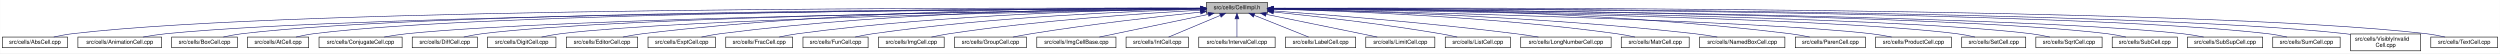
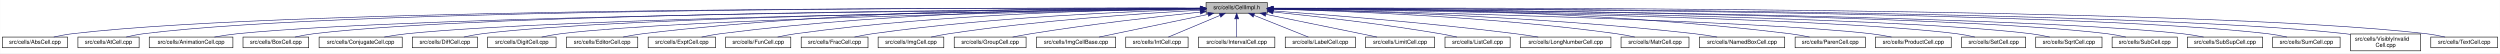
- <svg xmlns="http://www.w3.org/2000/svg" xmlns:xlink="http://www.w3.org/1999/xlink" width="4453pt" height="95pt" viewBox="0.00 0.00 4452.50 95.00">
+ <svg xmlns="http://www.w3.org/2000/svg" xmlns:xlink="http://www.w3.org/1999/xlink" width="4452pt" height="95pt" viewBox="0.00 0.00 4451.50 95.00">
  <g id="graph0" class="graph" transform="scale(1 1) rotate(0) translate(4 91)">
-     <polygon fill="white" stroke="transparent" points="-4,4 -4,-91 4448.5,-91 4448.5,4 -4,4" />
+     <polygon fill="white" stroke="transparent" points="-4,4 -4,-91 4447.5,-91 4447.5,4 -4,4" />
    <g id="node1" class="node">
      <g id="a_node1">
        <a xlink:title="Macros and types used only by cell implementations, not by cell users.">
-           <polygon fill="#bfbfbf" stroke="black" points="2144.5,-67.5 2144.5,-86.5 2253.5,-86.5 2253.5,-67.5 2144.5,-67.5" />
-           <text text-anchor="middle" x="2199" y="-74.5" font-family="Helvetica,sans-Serif" font-size="10.00">src/cells/CellImpl.h</text>
+           <polygon fill="#bfbfbf" stroke="black" points="2143.5,-67.5 2143.5,-86.5 2252.5,-86.5 2252.5,-67.5 2143.5,-67.5" />
+           <text text-anchor="middle" x="2198" y="-74.5" font-family="Helvetica,sans-Serif" font-size="10.00">src/cells/CellImpl.h</text>
        </a>
      </g>
    </g>
    <g id="node2" class="node">
      <g id="a_node2">
        <a xlink:href="AbsCell_8cpp.html" target="_top" xlink:title="This file defines the class AbsCell.">
          <polygon fill="white" stroke="black" points="0,-6 0,-25 116,-25 116,-6 0,-6" />
          <text text-anchor="middle" x="58" y="-13" font-family="Helvetica,sans-Serif" font-size="10.00">src/cells/AbsCell.cpp</text>
        </a>
      </g>
    </g>
    <g id="edge1" class="edge">
-       <path fill="none" stroke="midnightblue" d="M2134.12,-76.26C1828.21,-77.25 527.95,-78.53 125,-31 114.01,-29.7 102.16,-27.44 91.53,-25.07" />
-       <polygon fill="midnightblue" stroke="midnightblue" points="2134.17,-79.76 2144.16,-76.23 2134.15,-72.76 2134.17,-79.76" />
+       <path fill="none" stroke="midnightblue" d="M2133.15,-76.26C1827.39,-77.25 527.75,-78.51 125,-31 114.01,-29.7 102.16,-27.44 91.53,-25.07" />
+       <polygon fill="midnightblue" stroke="midnightblue" points="2133.2,-79.76 2143.18,-76.23 2133.17,-72.76 2133.2,-79.76" />
    </g>
    <g id="node3" class="node">
      <g id="a_node3">
-         <a xlink:href="AnimationCell_8cpp.html" target="_top" xlink:title="This file defines the class AnimationCell.">
-           <polygon fill="white" stroke="black" points="134.5,-6 134.5,-25 283.5,-25 283.5,-6 134.5,-6" />
-           <text text-anchor="middle" x="209" y="-13" font-family="Helvetica,sans-Serif" font-size="10.00">src/cells/AnimationCell.cpp</text>
+         <a xlink:href="AtCell_8cpp.html" target="_top" xlink:title="This file defines the class AtCell.">
+           <polygon fill="white" stroke="black" points="134.5,-6 134.5,-25 243.5,-25 243.5,-6 134.5,-6" />
+           <text text-anchor="middle" x="189" y="-13" font-family="Helvetica,sans-Serif" font-size="10.00">src/cells/AtCell.cpp</text>
        </a>
      </g>
    </g>
    <g id="edge2" class="edge">
-       <path fill="none" stroke="midnightblue" d="M2133.81,-75.77C1842.83,-74.54 660.89,-67.37 292,-31 278.46,-29.67 263.81,-27.39 250.63,-25.03" />
-       <polygon fill="midnightblue" stroke="midnightblue" points="2134.17,-79.27 2144.19,-75.81 2134.2,-72.27 2134.17,-79.27" />
+       <path fill="none" stroke="midnightblue" d="M2133.33,-76.27C1839.46,-77.22 628.12,-78.14 252,-31 241.64,-29.7 230.5,-27.43 220.5,-25.07" />
+       <polygon fill="midnightblue" stroke="midnightblue" points="2133.4,-79.77 2143.39,-76.23 2133.38,-72.77 2133.4,-79.77" />
    </g>
    <g id="node4" class="node">
      <g id="a_node4">
-         <a xlink:href="BoxCell_8cpp.html" target="_top" xlink:title="This file defines the class BoxCell.">
-           <polygon fill="white" stroke="black" points="301.5,-6 301.5,-25 418.5,-25 418.5,-6 301.5,-6" />
-           <text text-anchor="middle" x="360" y="-13" font-family="Helvetica,sans-Serif" font-size="10.00">src/cells/BoxCell.cpp</text>
+         <a xlink:href="AnimationCell_8cpp.html" target="_top" xlink:title="This file defines the class AnimationCell.">
+           <polygon fill="white" stroke="black" points="261.5,-6 261.5,-25 410.5,-25 410.5,-6 261.5,-6" />
+           <text text-anchor="middle" x="336" y="-13" font-family="Helvetica,sans-Serif" font-size="10.00">src/cells/AnimationCell.cpp</text>
        </a>
      </g>
    </g>
    <g id="edge3" class="edge">
-       <path fill="none" stroke="midnightblue" d="M2133.89,-75.98C1855.89,-75.66 767.14,-71.76 427,-31 416.01,-29.68 404.16,-27.41 393.53,-25.05" />
-       <polygon fill="midnightblue" stroke="midnightblue" points="2134.2,-79.48 2144.21,-75.99 2134.21,-72.48 2134.2,-79.48" />
+       <path fill="none" stroke="midnightblue" d="M2133.13,-75.64C1854.94,-73.92 761.42,-65.05 419,-31 405.46,-29.65 390.81,-27.37 377.63,-25.01" />
+       <polygon fill="midnightblue" stroke="midnightblue" points="2133.43,-79.15 2143.46,-75.71 2133.48,-72.15 2133.43,-79.15" />
    </g>
    <g id="node5" class="node">
      <g id="a_node5">
-         <a xlink:href="AtCell_8cpp.html" target="_top" xlink:title="This file defines the class AtCell.">
-           <polygon fill="white" stroke="black" points="436.5,-6 436.5,-25 545.5,-25 545.5,-6 436.5,-6" />
-           <text text-anchor="middle" x="491" y="-13" font-family="Helvetica,sans-Serif" font-size="10.00">src/cells/AtCell.cpp</text>
+         <a xlink:href="BoxCell_8cpp.html" target="_top" xlink:title="This file defines the class BoxCell.">
+           <polygon fill="white" stroke="black" points="428.5,-6 428.5,-25 545.5,-25 545.5,-6 428.5,-6" />
+           <text text-anchor="middle" x="487" y="-13" font-family="Helvetica,sans-Serif" font-size="10.00">src/cells/BoxCell.cpp</text>
        </a>
      </g>
    </g>
    <g id="edge4" class="edge">
-       <path fill="none" stroke="midnightblue" d="M2134.27,-75.92C1869.56,-75.32 868.63,-70.44 555,-31 544.49,-29.68 533.17,-27.4 523.01,-25.04" />
-       <polygon fill="midnightblue" stroke="midnightblue" points="2134.47,-79.42 2144.48,-75.94 2134.49,-72.42 2134.47,-79.42" />
+       <path fill="none" stroke="midnightblue" d="M2132.88,-75.81C1867.71,-74.77 868.51,-68.4 555,-31 543.85,-29.67 531.83,-27.39 521.04,-25.03" />
+       <polygon fill="midnightblue" stroke="midnightblue" points="2133.1,-79.31 2143.11,-75.84 2133.13,-72.31 2133.1,-79.31" />
    </g>
    <g id="node6" class="node">
      <g id="a_node6">
        <a xlink:href="ConjugateCell_8cpp.html" target="_top" xlink:title="This file defines the class ConjugateCell.">
          <polygon fill="white" stroke="black" points="564,-6 564,-25 712,-25 712,-6 564,-6" />
          <text text-anchor="middle" x="638" y="-13" font-family="Helvetica,sans-Serif" font-size="10.00">src/cells/ConjugateCell.cpp</text>
        </a>
      </g>
    </g>
    <g id="edge5" class="edge">
-       <path fill="none" stroke="midnightblue" d="M2134.02,-75.25C1886.3,-72.22 1001.1,-59.58 721,-31 707.61,-29.63 693.13,-27.38 680.06,-25.05" />
-       <polygon fill="midnightblue" stroke="midnightblue" points="2134.25,-78.76 2144.29,-75.38 2134.33,-71.76 2134.25,-78.76" />
+       <path fill="none" stroke="midnightblue" d="M2133.06,-75.25C1885.51,-72.22 1000.91,-59.57 721,-31 707.61,-29.63 693.13,-27.38 680.06,-25.05" />
+       <polygon fill="midnightblue" stroke="midnightblue" points="2133.29,-78.76 2143.33,-75.38 2133.37,-71.76 2133.29,-78.76" />
    </g>
    <g id="node7" class="node">
      <g id="a_node7">
        <a xlink:href="DiffCell_8cpp.html" target="_top" xlink:title="This file defines the class DiffCell.">
          <polygon fill="white" stroke="black" points="730,-6 730,-25 846,-25 846,-6 730,-6" />
          <text text-anchor="middle" x="788" y="-13" font-family="Helvetica,sans-Serif" font-size="10.00">src/cells/DiffCell.cpp</text>
        </a>
      </g>
    </g>
    <g id="edge6" class="edge">
-       <path fill="none" stroke="midnightblue" d="M2134.15,-75.37C1901.17,-72.88 1107,-62.23 855,-31 844.13,-29.65 832.42,-27.4 821.88,-25.07" />
-       <polygon fill="midnightblue" stroke="midnightblue" points="2134.45,-78.88 2144.49,-75.48 2134.53,-71.88 2134.45,-78.88" />
+       <path fill="none" stroke="midnightblue" d="M2133.15,-75.37C1900.28,-72.87 1106.8,-62.21 855,-31 844.13,-29.65 832.42,-27.4 821.88,-25.07" />
+       <polygon fill="midnightblue" stroke="midnightblue" points="2133.12,-78.87 2143.16,-75.48 2133.2,-71.87 2133.12,-78.87" />
    </g>
    <g id="node8" class="node">
      <g id="a_node8">
        <a xlink:href="DigitCell_8cpp.html" target="_top" xlink:title="This file defines the class DigitCell.">
          <polygon fill="white" stroke="black" points="864,-6 864,-25 986,-25 986,-6 864,-6" />
          <text text-anchor="middle" x="925" y="-13" font-family="Helvetica,sans-Serif" font-size="10.00">src/cells/DigitCell.cpp</text>
        </a>
      </g>
    </g>
    <g id="edge7" class="edge">
-       <path fill="none" stroke="midnightblue" d="M2134.1,-75C1917.19,-71.45 1218.46,-58.13 995,-31 983.67,-29.62 971.44,-27.36 960.42,-25.03" />
-       <polygon fill="midnightblue" stroke="midnightblue" points="2134.31,-78.51 2144.37,-75.17 2134.43,-71.51 2134.31,-78.51" />
+       <path fill="none" stroke="midnightblue" d="M2133.16,-75C1916.42,-71.44 1218.27,-58.11 995,-31 983.67,-29.62 971.44,-27.36 960.42,-25.03" />
+       <polygon fill="midnightblue" stroke="midnightblue" points="2133.36,-78.51 2143.41,-75.17 2133.47,-71.51 2133.36,-78.51" />
    </g>
    <g id="node9" class="node">
      <g id="a_node9">
        <a xlink:href="EditorCell_8cpp.html" target="_top" xlink:title="This file defines the class EditorCell.">
          <polygon fill="white" stroke="black" points="1004.5,-6 1004.5,-25 1131.5,-25 1131.5,-6 1004.5,-6" />
          <text text-anchor="middle" x="1068" y="-13" font-family="Helvetica,sans-Serif" font-size="10.00">src/cells/EditorCell.cpp</text>
        </a>
      </g>
    </g>
    <g id="edge8" class="edge">
-       <path fill="none" stroke="midnightblue" d="M2134.21,-76.69C1968.36,-77.73 1515.13,-75.84 1141,-31 1129.33,-29.6 1116.73,-27.36 1105.34,-25.06" />
-       <polygon fill="midnightblue" stroke="midnightblue" points="2134.28,-80.19 2144.25,-76.63 2134.23,-73.19 2134.28,-80.19" />
+       <path fill="none" stroke="midnightblue" d="M2133.28,-76.69C1967.58,-77.71 1514.78,-75.81 1141,-31 1129.33,-29.6 1116.73,-27.36 1105.34,-25.06" />
+       <polygon fill="midnightblue" stroke="midnightblue" points="2133.33,-80.19 2143.3,-76.62 2133.28,-73.19 2133.33,-80.19" />
    </g>
    <g id="node10" class="node">
      <g id="a_node10">
        <a xlink:href="ExptCell_8cpp.html" target="_top" xlink:title="This file defines the class ExptCell.">
          <polygon fill="white" stroke="black" points="1150,-6 1150,-25 1270,-25 1270,-6 1150,-6" />
          <text text-anchor="middle" x="1210" y="-13" font-family="Helvetica,sans-Serif" font-size="10.00">src/cells/ExptCell.cpp</text>
        </a>
      </g>
    </g>
    <g id="edge9" class="edge">
-       <path fill="none" stroke="midnightblue" d="M2134.29,-76.34C1983.63,-76.38 1598,-72.06 1279,-31 1267.95,-29.58 1256.04,-27.33 1245.27,-25.03" />
-       <polygon fill="midnightblue" stroke="midnightblue" points="2134.3,-79.84 2144.29,-76.33 2134.29,-72.84 2134.3,-79.84" />
+       <path fill="none" stroke="midnightblue" d="M2132.9,-76.34C1982.09,-76.35 1597.33,-71.98 1279,-31 1267.95,-29.58 1256.04,-27.33 1245.27,-25.03" />
+       <polygon fill="midnightblue" stroke="midnightblue" points="2133.36,-79.84 2143.35,-76.33 2133.35,-72.84 2133.36,-79.84" />
    </g>
    <g id="node11" class="node">
      <g id="a_node11">
-         <a xlink:href="FracCell_8cpp.html" target="_top" xlink:title="This file defines the class FracCell.">
-           <polygon fill="white" stroke="black" points="1288.5,-6 1288.5,-25 1407.5,-25 1407.5,-6 1288.5,-6" />
-           <text text-anchor="middle" x="1348" y="-13" font-family="Helvetica,sans-Serif" font-size="10.00">src/cells/FracCell.cpp</text>
+         <a xlink:href="FunCell_8cpp.html" target="_top" xlink:title="This file defines the class FunCell.">
+           <polygon fill="white" stroke="black" points="1288,-6 1288,-25 1404,-25 1404,-6 1288,-6" />
+           <text text-anchor="middle" x="1346" y="-13" font-family="Helvetica,sans-Serif" font-size="10.00">src/cells/FunCell.cpp</text>
        </a>
      </g>
    </g>
    <g id="edge10" class="edge">
-       <path fill="none" stroke="midnightblue" d="M2134.09,-75.54C1999.7,-73.87 1681.4,-66.19 1417,-31 1406.08,-29.55 1394.31,-27.32 1383.64,-25.05" />
-       <polygon fill="midnightblue" stroke="midnightblue" points="2134.18,-79.04 2144.22,-75.66 2134.26,-72.04 2134.18,-79.04" />
+       <path fill="none" stroke="midnightblue" d="M2133.33,-75.69C1998.68,-74.31 1678.63,-67.13 1413,-31 1402.39,-29.56 1390.95,-27.34 1380.59,-25.06" />
+       <polygon fill="midnightblue" stroke="midnightblue" points="2133.44,-79.2 2143.47,-75.79 2133.51,-72.2 2133.44,-79.2" />
    </g>
    <g id="node12" class="node">
      <g id="a_node12">
-         <a xlink:href="FunCell_8cpp.html" target="_top" xlink:title="This file defines the class FunCell.">
-           <polygon fill="white" stroke="black" points="1426,-6 1426,-25 1542,-25 1542,-6 1426,-6" />
-           <text text-anchor="middle" x="1484" y="-13" font-family="Helvetica,sans-Serif" font-size="10.00">src/cells/FunCell.cpp</text>
+         <a xlink:href="FracCell_8cpp.html" target="_top" xlink:title="This file defines the class FracCell.">
+           <polygon fill="white" stroke="black" points="1422.5,-6 1422.5,-25 1541.5,-25 1541.5,-6 1422.5,-6" />
+           <text text-anchor="middle" x="1482" y="-13" font-family="Helvetica,sans-Serif" font-size="10.00">src/cells/FracCell.cpp</text>
        </a>
      </g>
    </g>
    <g id="edge11" class="edge">
-       <path fill="none" stroke="midnightblue" d="M2133.87,-74.57C2016.72,-71.32 1762.88,-61.12 1551,-31 1540.51,-29.51 1529.22,-27.3 1518.95,-25.06" />
-       <polygon fill="midnightblue" stroke="midnightblue" points="2134.01,-78.08 2144.1,-74.85 2134.2,-71.08 2134.01,-78.08" />
+       <path fill="none" stroke="midnightblue" d="M2132.88,-74.51C2015.74,-71.15 1761.92,-60.8 1550,-31 1539.36,-29.5 1527.9,-27.3 1517.48,-25.05" />
+       <polygon fill="midnightblue" stroke="midnightblue" points="2133.02,-78.01 2143.11,-74.79 2133.21,-71.01 2133.02,-78.01" />
    </g>
    <g id="node13" class="node">
      <g id="a_node13">
        <a xlink:href="ImgCell_8cpp.html" target="_top" xlink:title="This file defines the class ImgCell.">
-           <polygon fill="white" stroke="black" points="1560.5,-6 1560.5,-25 1677.5,-25 1677.5,-6 1560.5,-6" />
-           <text text-anchor="middle" x="1619" y="-13" font-family="Helvetica,sans-Serif" font-size="10.00">src/cells/ImgCell.cpp</text>
+           <polygon fill="white" stroke="black" points="1559.5,-6 1559.5,-25 1676.5,-25 1676.5,-6 1559.5,-6" />
+           <text text-anchor="middle" x="1618" y="-13" font-family="Helvetica,sans-Serif" font-size="10.00">src/cells/ImgCell.cpp</text>
        </a>
      </g>
    </g>
    <g id="edge12" class="edge">
-       <path fill="none" stroke="midnightblue" d="M2134.19,-72.85C2036.72,-67.54 1846.8,-54.97 1687,-31 1676.5,-29.42 1665.18,-27.22 1654.85,-25" />
-       <polygon fill="midnightblue" stroke="midnightblue" points="2134.01,-76.35 2144.18,-73.39 2134.38,-69.36 2134.01,-76.35" />
+       <path fill="none" stroke="midnightblue" d="M2133.19,-72.85C2035.72,-67.54 1845.8,-54.97 1686,-31 1675.5,-29.42 1664.18,-27.22 1653.85,-25" />
+       <polygon fill="midnightblue" stroke="midnightblue" points="2133.01,-76.35 2143.18,-73.39 2133.38,-69.36 2133.01,-76.35" />
    </g>
    <g id="node14" class="node">
      <g id="a_node14">
        <a xlink:href="GroupCell_8cpp.html" target="_top" xlink:title="This file defines the class GroupCell.">
-           <polygon fill="white" stroke="black" points="1696,-6 1696,-25 1824,-25 1824,-6 1696,-6" />
-           <text text-anchor="middle" x="1760" y="-13" font-family="Helvetica,sans-Serif" font-size="10.00">src/cells/GroupCell.cpp</text>
+           <polygon fill="white" stroke="black" points="1695,-6 1695,-25 1823,-25 1823,-6 1695,-6" />
+           <text text-anchor="middle" x="1759" y="-13" font-family="Helvetica,sans-Serif" font-size="10.00">src/cells/GroupCell.cpp</text>
        </a>
      </g>
    </g>
    <g id="edge13" class="edge">
-       <path fill="none" stroke="midnightblue" d="M2134.25,-69.5C2060.94,-61.8 1938.05,-47.87 1833,-31 1822.28,-29.28 1810.74,-27.13 1800.07,-25.01" />
-       <polygon fill="midnightblue" stroke="midnightblue" points="2133.95,-72.99 2144.26,-70.54 2134.67,-66.02 2133.95,-72.99" />
+       <path fill="none" stroke="midnightblue" d="M2133.25,-69.5C2059.94,-61.8 1937.05,-47.87 1832,-31 1821.28,-29.28 1809.74,-27.13 1799.07,-25.01" />
+       <polygon fill="midnightblue" stroke="midnightblue" points="2132.95,-72.99 2143.26,-70.54 2133.67,-66.02 2132.95,-72.99" />
    </g>
    <g id="node15" class="node">
      <g id="a_node15">
        <a xlink:href="ImgCellBase_8cpp.html" target="_top" xlink:title="This file defines the class ImgCellBase.">
-           <polygon fill="white" stroke="black" points="1842.5,-6 1842.5,-25 1983.5,-25 1983.5,-6 1842.5,-6" />
-           <text text-anchor="middle" x="1913" y="-13" font-family="Helvetica,sans-Serif" font-size="10.00">src/cells/ImgCellBase.cpp</text>
+           <polygon fill="white" stroke="black" points="1841.5,-6 1841.5,-25 1982.5,-25 1982.5,-6 1841.5,-6" />
+           <text text-anchor="middle" x="1912" y="-13" font-family="Helvetica,sans-Serif" font-size="10.00">src/cells/ImgCellBase.cpp</text>
        </a>
      </g>
    </g>
    <g id="edge14" class="edge">
-       <path fill="none" stroke="midnightblue" d="M2148.06,-65.4C2092.61,-53.87 2005.05,-35.65 1953.9,-25.01" />
-       <polygon fill="midnightblue" stroke="midnightblue" points="2147.52,-68.86 2158.02,-67.48 2148.95,-62.01 2147.52,-68.86" />
+       <path fill="none" stroke="midnightblue" d="M2147.06,-65.4C2091.61,-53.87 2004.05,-35.65 1952.9,-25.01" />
+       <polygon fill="midnightblue" stroke="midnightblue" points="2146.52,-68.86 2157.02,-67.48 2147.95,-62.01 2146.52,-68.86" />
    </g>
    <g id="node16" class="node">
      <g id="a_node16">
        <a xlink:href="IntCell_8cpp.html" target="_top" xlink:title="This file defines the class IntCell.">
-           <polygon fill="white" stroke="black" points="2001.5,-6 2001.5,-25 2112.5,-25 2112.5,-6 2001.5,-6" />
-           <text text-anchor="middle" x="2057" y="-13" font-family="Helvetica,sans-Serif" font-size="10.00">src/cells/IntCell.cpp</text>
+           <polygon fill="white" stroke="black" points="2000.5,-6 2000.5,-25 2111.5,-25 2111.5,-6 2000.5,-6" />
+           <text text-anchor="middle" x="2056" y="-13" font-family="Helvetica,sans-Serif" font-size="10.00">src/cells/IntCell.cpp</text>
        </a>
      </g>
    </g>
    <g id="edge15" class="edge">
-       <path fill="none" stroke="midnightblue" d="M2169.12,-63.48C2141.54,-51.92 2101.33,-35.08 2077.31,-25.01" />
-       <polygon fill="midnightblue" stroke="midnightblue" points="2168.08,-66.84 2178.65,-67.48 2170.78,-60.38 2168.08,-66.84" />
+       <path fill="none" stroke="midnightblue" d="M2168.12,-63.48C2140.54,-51.92 2100.33,-35.08 2076.31,-25.01" />
+       <polygon fill="midnightblue" stroke="midnightblue" points="2167.08,-66.84 2177.65,-67.48 2169.78,-60.38 2167.08,-66.84" />
    </g>
    <g id="node17" class="node">
      <g id="a_node17">
        <a xlink:href="IntervalCell_8cpp.html" target="_top" xlink:title="This file defines the class IntervalCell.">
-           <polygon fill="white" stroke="black" points="2131,-6 2131,-25 2267,-25 2267,-6 2131,-6" />
-           <text text-anchor="middle" x="2199" y="-13" font-family="Helvetica,sans-Serif" font-size="10.00">src/cells/IntervalCell.cpp</text>
+           <polygon fill="white" stroke="black" points="2130,-6 2130,-25 2266,-25 2266,-6 2130,-6" />
+           <text text-anchor="middle" x="2198" y="-13" font-family="Helvetica,sans-Serif" font-size="10.00">src/cells/IntervalCell.cpp</text>
        </a>
      </g>
    </g>
    <g id="edge16" class="edge">
-       <path fill="none" stroke="midnightblue" d="M2199,-57.32C2199,-46.5 2199,-33.4 2199,-25.01" />
-       <polygon fill="midnightblue" stroke="midnightblue" points="2195.5,-57.48 2199,-67.48 2202.5,-57.48 2195.5,-57.48" />
+       <path fill="none" stroke="midnightblue" d="M2198,-57.32C2198,-46.5 2198,-33.4 2198,-25.01" />
+       <polygon fill="midnightblue" stroke="midnightblue" points="2194.5,-57.48 2198,-67.48 2201.5,-57.48 2194.5,-57.48" />
    </g>
    <g id="node18" class="node">
      <g id="a_node18">
        <a xlink:href="LabelCell_8cpp.html" target="_top" xlink:title="This file defines the class LabelCell.">
-           <polygon fill="white" stroke="black" points="2285.5,-6 2285.5,-25 2410.5,-25 2410.5,-6 2285.5,-6" />
-           <text text-anchor="middle" x="2348" y="-13" font-family="Helvetica,sans-Serif" font-size="10.00">src/cells/LabelCell.cpp</text>
+           <polygon fill="white" stroke="black" points="2284.5,-6 2284.5,-25 2409.5,-25 2409.5,-6 2284.5,-6" />
+           <text text-anchor="middle" x="2347" y="-13" font-family="Helvetica,sans-Serif" font-size="10.00">src/cells/LabelCell.cpp</text>
        </a>
      </g>
    </g>
    <g id="edge17" class="edge">
-       <path fill="none" stroke="midnightblue" d="M2229.97,-63.63C2258.92,-52.07 2301.37,-35.12 2326.69,-25.01" />
-       <polygon fill="midnightblue" stroke="midnightblue" points="2228.34,-60.52 2220.35,-67.48 2230.93,-67.02 2228.34,-60.52" />
+       <path fill="none" stroke="midnightblue" d="M2228.97,-63.63C2257.92,-52.07 2300.37,-35.12 2325.69,-25.01" />
+       <polygon fill="midnightblue" stroke="midnightblue" points="2227.34,-60.52 2219.35,-67.48 2229.93,-67.02 2227.34,-60.52" />
    </g>
    <g id="node19" class="node">
      <g id="a_node19">
        <a xlink:href="LimitCell_8cpp.html" target="_top" xlink:title="This file defines the class LimitCell.">
-           <polygon fill="white" stroke="black" points="2428.5,-6 2428.5,-25 2551.5,-25 2551.5,-6 2428.5,-6" />
-           <text text-anchor="middle" x="2490" y="-13" font-family="Helvetica,sans-Serif" font-size="10.00">src/cells/LimitCell.cpp</text>
+           <polygon fill="white" stroke="black" points="2427.5,-6 2427.5,-25 2550.5,-25 2550.5,-6 2427.5,-6" />
+           <text text-anchor="middle" x="2489" y="-13" font-family="Helvetica,sans-Serif" font-size="10.00">src/cells/LimitCell.cpp</text>
        </a>
      </g>
    </g>
    <g id="edge18" class="edge">
-       <path fill="none" stroke="midnightblue" d="M2251.02,-65.46C2295.82,-56.37 2362.18,-42.88 2420,-31 2429.36,-29.08 2439.42,-27 2448.92,-25.03" />
-       <polygon fill="midnightblue" stroke="midnightblue" points="2250.07,-62.08 2240.96,-67.5 2251.46,-68.94 2250.07,-62.08" />
+       <path fill="none" stroke="midnightblue" d="M2250.02,-65.46C2294.82,-56.37 2361.18,-42.88 2419,-31 2428.36,-29.08 2438.42,-27 2447.92,-25.03" />
+       <polygon fill="midnightblue" stroke="midnightblue" points="2249.07,-62.08 2239.96,-67.5 2250.46,-68.94 2249.07,-62.08" />
    </g>
    <g id="node20" class="node">
      <g id="a_node20">
        <a xlink:href="ListCell_8cpp.html" target="_top" xlink:title="This file defines the class ListCell.">
-           <polygon fill="white" stroke="black" points="2570,-6 2570,-25 2686,-25 2686,-6 2570,-6" />
-           <text text-anchor="middle" x="2628" y="-13" font-family="Helvetica,sans-Serif" font-size="10.00">src/cells/ListCell.cpp</text>
+           <polygon fill="white" stroke="black" points="2569,-6 2569,-25 2685,-25 2685,-6 2569,-6" />
+           <text text-anchor="middle" x="2627" y="-13" font-family="Helvetica,sans-Serif" font-size="10.00">src/cells/ListCell.cpp</text>
        </a>
      </g>
    </g>
    <g id="edge19" class="edge">
-       <path fill="none" stroke="midnightblue" d="M2264.17,-69.67C2336.84,-62.21 2457.75,-48.55 2561,-31 2570.86,-29.32 2581.46,-27.19 2591.25,-25.07" />
-       <polygon fill="midnightblue" stroke="midnightblue" points="2263.4,-66.23 2253.8,-70.73 2264.11,-73.2 2263.4,-66.23" />
+       <path fill="none" stroke="midnightblue" d="M2263.17,-69.67C2335.84,-62.21 2456.75,-48.55 2560,-31 2569.86,-29.32 2580.46,-27.19 2590.25,-25.07" />
+       <polygon fill="midnightblue" stroke="midnightblue" points="2262.4,-66.23 2252.8,-70.73 2263.11,-73.2 2262.4,-66.23" />
    </g>
    <g id="node21" class="node">
      <g id="a_node21">
        <a xlink:href="LongNumberCell_8cpp.html" target="_top" xlink:title="This file defines the class LongNumberCell.">
-           <polygon fill="white" stroke="black" points="2704.5,-6 2704.5,-25 2865.5,-25 2865.5,-6 2704.5,-6" />
-           <text text-anchor="middle" x="2785" y="-13" font-family="Helvetica,sans-Serif" font-size="10.00">src/cells/LongNumberCell.cpp</text>
+           <polygon fill="white" stroke="black" points="2703.5,-6 2703.5,-25 2864.5,-25 2864.5,-6 2703.5,-6" />
+           <text text-anchor="middle" x="2784" y="-13" font-family="Helvetica,sans-Serif" font-size="10.00">src/cells/LongNumberCell.cpp</text>
        </a>
      </g>
    </g>
    <g id="edge20" class="edge">
-       <path fill="none" stroke="midnightblue" d="M2263.83,-71.56C2358.7,-64.73 2540.84,-50.39 2695,-31 2708.35,-29.32 2722.75,-27.16 2736.04,-25.02" />
-       <polygon fill="midnightblue" stroke="midnightblue" points="2263.54,-68.07 2253.81,-72.27 2264.04,-75.05 2263.54,-68.07" />
+       <path fill="none" stroke="midnightblue" d="M2262.83,-71.56C2357.7,-64.73 2539.84,-50.39 2694,-31 2707.35,-29.32 2721.75,-27.16 2735.04,-25.02" />
+       <polygon fill="midnightblue" stroke="midnightblue" points="2262.54,-68.07 2252.81,-72.27 2263.04,-75.05 2262.54,-68.07" />
    </g>
    <g id="node22" class="node">
      <g id="a_node22">
        <a xlink:href="MatrCell_8cpp.html" target="_top" xlink:title="This file defines the class MatrCell.">
-           <polygon fill="white" stroke="black" points="2883.5,-6 2883.5,-25 3004.5,-25 3004.5,-6 2883.5,-6" />
-           <text text-anchor="middle" x="2944" y="-13" font-family="Helvetica,sans-Serif" font-size="10.00">src/cells/MatrCell.cpp</text>
+           <polygon fill="white" stroke="black" points="2882.5,-6 2882.5,-25 3003.5,-25 3003.5,-6 2882.5,-6" />
+           <text text-anchor="middle" x="2943" y="-13" font-family="Helvetica,sans-Serif" font-size="10.00">src/cells/MatrCell.cpp</text>
        </a>
      </g>
    </g>
    <g id="edge21" class="edge">
-       <path fill="none" stroke="midnightblue" d="M2263.77,-74.72C2384.51,-71.65 2651.95,-61.7 2875,-31 2885.79,-29.51 2897.42,-27.31 2908,-25.06" />
-       <polygon fill="midnightblue" stroke="midnightblue" points="2263.5,-71.22 2253.59,-74.97 2263.67,-78.22 2263.5,-71.22" />
+       <path fill="none" stroke="midnightblue" d="M2262.77,-74.72C2383.51,-71.65 2650.95,-61.7 2874,-31 2884.79,-29.51 2896.42,-27.31 2907,-25.06" />
+       <polygon fill="midnightblue" stroke="midnightblue" points="2262.5,-71.22 2252.59,-74.97 2262.67,-78.22 2262.5,-71.22" />
    </g>
    <g id="node23" class="node">
      <g id="a_node23">
        <a xlink:href="NamedBoxCell_8cpp.html" target="_top" xlink:title="This file defines the class NamedBoxCell.">
-           <polygon fill="white" stroke="black" points="3023,-6 3023,-25 3175,-25 3175,-6 3023,-6" />
-           <text text-anchor="middle" x="3099" y="-13" font-family="Helvetica,sans-Serif" font-size="10.00">src/cells/NamedBoxCell.cpp</text>
+           <polygon fill="white" stroke="black" points="3022,-6 3022,-25 3174,-25 3174,-6 3022,-6" />
+           <text text-anchor="middle" x="3098" y="-13" font-family="Helvetica,sans-Serif" font-size="10.00">src/cells/NamedBoxCell.cpp</text>
        </a>
      </g>
    </g>
    <g id="edge22" class="edge">
-       <path fill="none" stroke="midnightblue" d="M2263.95,-74.92C2402.29,-72.07 2736.08,-62.27 3014,-31 3027.24,-29.51 3041.55,-27.3 3054.58,-25.06" />
-       <polygon fill="midnightblue" stroke="midnightblue" points="2263.47,-71.43 2253.54,-75.13 2263.61,-78.43 2263.47,-71.43" />
+       <path fill="none" stroke="midnightblue" d="M2262.95,-74.92C2401.29,-72.07 2735.08,-62.27 3013,-31 3026.24,-29.51 3040.55,-27.3 3053.58,-25.06" />
+       <polygon fill="midnightblue" stroke="midnightblue" points="2262.47,-71.43 2252.54,-75.13 2262.61,-78.43 2262.47,-71.43" />
    </g>
    <g id="node24" class="node">
      <g id="a_node24">
        <a xlink:href="ParenCell_8cpp.html" target="_top" xlink:title="This file defines the class ParenCell.">
-           <polygon fill="white" stroke="black" points="3193.5,-6 3193.5,-25 3318.5,-25 3318.5,-6 3193.5,-6" />
-           <text text-anchor="middle" x="3256" y="-13" font-family="Helvetica,sans-Serif" font-size="10.00">src/cells/ParenCell.cpp</text>
+           <polygon fill="white" stroke="black" points="3192.5,-6 3192.5,-25 3317.5,-25 3317.5,-6 3192.5,-6" />
+           <text text-anchor="middle" x="3255" y="-13" font-family="Helvetica,sans-Serif" font-size="10.00">src/cells/ParenCell.cpp</text>
        </a>
      </g>
    </g>
    <g id="edge23" class="edge">
-       <path fill="none" stroke="midnightblue" d="M2263.73,-76.46C2421.64,-76.84 2839.01,-73.37 3184,-31 3195.52,-29.59 3207.94,-27.34 3219.18,-25.04" />
-       <polygon fill="midnightblue" stroke="midnightblue" points="2263.71,-72.96 2253.7,-76.43 2263.69,-79.96 2263.71,-72.96" />
+       <path fill="none" stroke="midnightblue" d="M2262.73,-76.46C2420.64,-76.84 2838.01,-73.37 3183,-31 3194.52,-29.59 3206.94,-27.34 3218.18,-25.04" />
+       <polygon fill="midnightblue" stroke="midnightblue" points="2262.71,-72.96 2252.7,-76.43 2262.69,-79.96 2262.71,-72.96" />
    </g>
    <g id="node25" class="node">
      <g id="a_node25">
        <a xlink:href="ProductCell_8cpp.html" target="_top" xlink:title="This file defines the class ProductCell.">
-           <polygon fill="white" stroke="black" points="3336.5,-6 3336.5,-25 3471.5,-25 3471.5,-6 3336.5,-6" />
-           <text text-anchor="middle" x="3404" y="-13" font-family="Helvetica,sans-Serif" font-size="10.00">src/cells/ProductCell.cpp</text>
+           <polygon fill="white" stroke="black" points="3335.5,-6 3335.5,-25 3470.5,-25 3470.5,-6 3335.5,-6" />
+           <text text-anchor="middle" x="3403" y="-13" font-family="Helvetica,sans-Serif" font-size="10.00">src/cells/ProductCell.cpp</text>
        </a>
      </g>
    </g>
    <g id="edge24" class="edge">
-       <path fill="none" stroke="midnightblue" d="M2263.68,-74.69C2471.31,-70.28 3119.58,-54.9 3328,-31 3340.14,-29.61 3353.26,-27.37 3365.12,-25.07" />
-       <polygon fill="midnightblue" stroke="midnightblue" points="2263.47,-71.19 2253.54,-74.9 2263.62,-78.19 2263.47,-71.19" />
+       <path fill="none" stroke="midnightblue" d="M2262.68,-74.69C2470.31,-70.28 3118.58,-54.9 3327,-31 3339.14,-29.61 3352.26,-27.37 3364.12,-25.07" />
+       <polygon fill="midnightblue" stroke="midnightblue" points="2262.47,-71.19 2252.54,-74.9 2262.62,-78.19 2262.47,-71.19" />
    </g>
    <g id="node26" class="node">
      <g id="a_node26">
        <a xlink:href="SetCell_8cpp.html" target="_top" xlink:title="This file defines the class SetCell.">
-           <polygon fill="white" stroke="black" points="3490,-6 3490,-25 3604,-25 3604,-6 3490,-6" />
-           <text text-anchor="middle" x="3547" y="-13" font-family="Helvetica,sans-Serif" font-size="10.00">src/cells/SetCell.cpp</text>
+           <polygon fill="white" stroke="black" points="3489,-6 3489,-25 3603,-25 3603,-6 3489,-6" />
+           <text text-anchor="middle" x="3546" y="-13" font-family="Helvetica,sans-Serif" font-size="10.00">src/cells/SetCell.cpp</text>
        </a>
      </g>
    </g>
    <g id="edge25" class="edge">
-       <path fill="none" stroke="midnightblue" d="M2263.53,-75.28C2489.11,-72.53 3241.63,-61.24 3481,-31 3491.71,-29.65 3503.24,-27.39 3513.63,-25.06" />
-       <polygon fill="midnightblue" stroke="midnightblue" points="2263.46,-71.78 2253.51,-75.4 2263.55,-78.78 2263.46,-71.78" />
+       <path fill="none" stroke="midnightblue" d="M2262.53,-75.28C2488.11,-72.53 3240.63,-61.24 3480,-31 3490.71,-29.65 3502.24,-27.39 3512.63,-25.06" />
+       <polygon fill="midnightblue" stroke="midnightblue" points="2262.46,-71.78 2252.51,-75.4 2262.55,-78.78 2262.46,-71.78" />
    </g>
    <g id="node27" class="node">
      <g id="a_node27">
        <a xlink:href="SqrtCell_8cpp.html" target="_top" xlink:title="This file defines the class SqrtCell.">
-           <polygon fill="white" stroke="black" points="3622,-6 3622,-25 3740,-25 3740,-6 3622,-6" />
-           <text text-anchor="middle" x="3681" y="-13" font-family="Helvetica,sans-Serif" font-size="10.00">src/cells/SqrtCell.cpp</text>
+           <polygon fill="white" stroke="black" points="3621,-6 3621,-25 3739,-25 3739,-6 3621,-6" />
+           <text text-anchor="middle" x="3680" y="-13" font-family="Helvetica,sans-Serif" font-size="10.00">src/cells/SqrtCell.cpp</text>
        </a>
      </g>
    </g>
    <g id="edge26" class="edge">
-       <path fill="none" stroke="midnightblue" d="M2263.98,-75.47C2504.87,-73.27 3346.63,-63.38 3613,-31 3624.14,-29.65 3636.17,-27.36 3646.96,-25" />
-       <polygon fill="midnightblue" stroke="midnightblue" points="2263.61,-71.97 2253.64,-75.56 2263.67,-78.97 2263.61,-71.97" />
+       <path fill="none" stroke="midnightblue" d="M2262.98,-75.47C2503.87,-73.27 3345.63,-63.38 3612,-31 3623.14,-29.65 3635.17,-27.36 3645.96,-25" />
+       <polygon fill="midnightblue" stroke="midnightblue" points="2262.61,-71.97 2252.64,-75.56 2262.67,-78.97 2262.61,-71.97" />
    </g>
    <g id="node28" class="node">
      <g id="a_node28">
        <a xlink:href="SubCell_8cpp.html" target="_top" xlink:title="This file defines the class SubCell.">
-           <polygon fill="white" stroke="black" points="3758,-6 3758,-25 3874,-25 3874,-6 3758,-6" />
-           <text text-anchor="middle" x="3816" y="-13" font-family="Helvetica,sans-Serif" font-size="10.00">src/cells/SubCell.cpp</text>
+           <polygon fill="white" stroke="black" points="3757,-6 3757,-25 3873,-25 3873,-6 3757,-6" />
+           <text text-anchor="middle" x="3815" y="-13" font-family="Helvetica,sans-Serif" font-size="10.00">src/cells/SubCell.cpp</text>
        </a>
      </g>
    </g>
    <g id="edge27" class="edge">
-       <path fill="none" stroke="midnightblue" d="M2263.78,-75.71C2518.88,-74.32 3454.61,-66.82 3749,-31 3759.99,-29.66 3771.83,-27.38 3782.47,-25.02" />
-       <polygon fill="midnightblue" stroke="midnightblue" points="2263.54,-72.21 2253.56,-75.76 2263.58,-79.21 2263.54,-72.21" />
+       <path fill="none" stroke="midnightblue" d="M2262.78,-75.71C2517.88,-74.32 3453.61,-66.82 3748,-31 3758.99,-29.66 3770.83,-27.38 3781.47,-25.02" />
+       <polygon fill="midnightblue" stroke="midnightblue" points="2262.54,-72.21 2252.56,-75.76 2262.58,-79.21 2262.54,-72.21" />
    </g>
    <g id="node29" class="node">
      <g id="a_node29">
        <a xlink:href="SubSupCell_8cpp.html" target="_top" xlink:title="This file defines the class SubSupCell.">
-           <polygon fill="white" stroke="black" points="3892,-6 3892,-25 4026,-25 4026,-6 3892,-6" />
-           <text text-anchor="middle" x="3959" y="-13" font-family="Helvetica,sans-Serif" font-size="10.00">src/cells/SubSupCell.cpp</text>
+           <polygon fill="white" stroke="black" points="3891,-6 3891,-25 4025,-25 4025,-6 3891,-6" />
+           <text text-anchor="middle" x="3958" y="-13" font-family="Helvetica,sans-Serif" font-size="10.00">src/cells/SubSupCell.cpp</text>
        </a>
      </g>
    </g>
    <g id="edge28" class="edge">
-       <path fill="none" stroke="midnightblue" d="M2263.92,-75.67C2532.85,-74.09 3560.55,-65.84 3883,-31 3895.42,-29.66 3908.85,-27.38 3920.91,-25.02" />
-       <polygon fill="midnightblue" stroke="midnightblue" points="2263.53,-72.17 2253.55,-75.73 2263.57,-79.17 2263.53,-72.17" />
+       <path fill="none" stroke="midnightblue" d="M2262.92,-75.67C2531.85,-74.09 3559.55,-65.84 3882,-31 3894.42,-29.66 3907.85,-27.38 3919.91,-25.02" />
+       <polygon fill="midnightblue" stroke="midnightblue" points="2262.53,-72.17 2252.55,-75.73 2262.57,-79.17 2262.53,-72.17" />
    </g>
    <g id="node30" class="node">
      <g id="a_node30">
        <a xlink:href="SumCell_8cpp.html" target="_top" xlink:title="This file defines the class SumCell.">
-           <polygon fill="white" stroke="black" points="4044,-6 4044,-25 4164,-25 4164,-6 4044,-6" />
-           <text text-anchor="middle" x="4104" y="-13" font-family="Helvetica,sans-Serif" font-size="10.00">src/cells/SumCell.cpp</text>
+           <polygon fill="white" stroke="black" points="4043,-6 4043,-25 4163,-25 4163,-6 4043,-6" />
+           <text text-anchor="middle" x="4103" y="-13" font-family="Helvetica,sans-Serif" font-size="10.00">src/cells/SumCell.cpp</text>
        </a>
      </g>
    </g>
    <g id="edge29" class="edge">
-       <path fill="none" stroke="midnightblue" d="M2263.66,-76C2547.09,-75.75 3681.29,-72.15 4035,-31 4046.31,-29.68 4058.51,-27.41 4069.46,-25.05" />
-       <polygon fill="midnightblue" stroke="midnightblue" points="2263.54,-72.5 2253.55,-76.01 2263.55,-79.5 2263.54,-72.5" />
+       <path fill="none" stroke="midnightblue" d="M2262.66,-76C2546.09,-75.75 3680.29,-72.15 4034,-31 4045.31,-29.68 4057.51,-27.41 4068.46,-25.05" />
+       <polygon fill="midnightblue" stroke="midnightblue" points="2262.54,-72.5 2252.55,-76.01 2262.55,-79.5 2262.54,-72.5" />
    </g>
    <g id="node31" class="node">
      <g id="a_node31">
        <a xlink:href="VisiblyInvalidCell_8cpp.html" target="_top" xlink:title="This file defines the class VisiblyInvalidCell.">
-           <polygon fill="white" stroke="black" points="4182.5,-0.5 4182.5,-30.5 4307.5,-30.5 4307.5,-0.5 4182.5,-0.5" />
-           <text text-anchor="start" x="4190.5" y="-18.5" font-family="Helvetica,sans-Serif" font-size="10.00">src/cells/VisiblyInvalid</text>
-           <text text-anchor="middle" x="4245" y="-7.5" font-family="Helvetica,sans-Serif" font-size="10.00">Cell.cpp</text>
+           <polygon fill="white" stroke="black" points="4181.5,-0.5 4181.5,-30.5 4306.5,-30.5 4306.5,-0.5 4181.5,-0.5" />
+           <text text-anchor="start" x="4189.5" y="-18.5" font-family="Helvetica,sans-Serif" font-size="10.00">src/cells/VisiblyInvalid</text>
+           <text text-anchor="middle" x="4244" y="-7.5" font-family="Helvetica,sans-Serif" font-size="10.00">Cell.cpp</text>
        </a>
      </g>
    </g>
    <g id="edge30" class="edge">
-       <path fill="none" stroke="midnightblue" d="M2264.08,-76.06C2561.19,-76.07 3790.63,-73.53 4173,-31 4176.04,-30.66 4179.15,-30.26 4182.27,-29.81" />
-       <polygon fill="midnightblue" stroke="midnightblue" points="2263.91,-72.56 2253.91,-76.05 2263.91,-79.56 2263.91,-72.56" />
+       <path fill="none" stroke="midnightblue" d="M2263.08,-76.06C2560.19,-76.07 3789.63,-73.53 4172,-31 4175.04,-30.66 4178.15,-30.26 4181.27,-29.81" />
+       <polygon fill="midnightblue" stroke="midnightblue" points="2262.91,-72.56 2252.91,-76.05 2262.91,-79.56 2262.91,-72.56" />
    </g>
    <g id="node32" class="node">
      <g id="a_node32">
        <a xlink:href="TextCell_8cpp.html" target="_top" xlink:title="This file defines the class TextCell.">
-           <polygon fill="white" stroke="black" points="4325.5,-6 4325.5,-25 4444.5,-25 4444.5,-6 4325.5,-6" />
-           <text text-anchor="middle" x="4385" y="-13" font-family="Helvetica,sans-Serif" font-size="10.00">src/cells/TextCell.cpp</text>
+           <polygon fill="white" stroke="black" points="4324.5,-6 4324.5,-25 4443.5,-25 4443.5,-6 4324.5,-6" />
+           <text text-anchor="middle" x="4384" y="-13" font-family="Helvetica,sans-Serif" font-size="10.00">src/cells/TextCell.cpp</text>
        </a>
      </g>
    </g>
    <g id="edge31" class="edge">
-       <path fill="none" stroke="midnightblue" d="M2263.72,-76.27C2573.26,-77.32 3904.75,-78.9 4317,-31 4328.15,-29.7 4340.17,-27.44 4350.96,-25.07" />
-       <polygon fill="midnightblue" stroke="midnightblue" points="2263.58,-72.77 2253.57,-76.24 2263.56,-79.77 2263.58,-72.77" />
+       <path fill="none" stroke="midnightblue" d="M2262.72,-76.27C2572.26,-77.32 3903.75,-78.9 4316,-31 4327.15,-29.7 4339.17,-27.44 4349.96,-25.07" />
+       <polygon fill="midnightblue" stroke="midnightblue" points="2262.58,-72.77 2252.57,-76.24 2262.56,-79.77 2262.58,-72.77" />
    </g>
  </g>
</svg>
